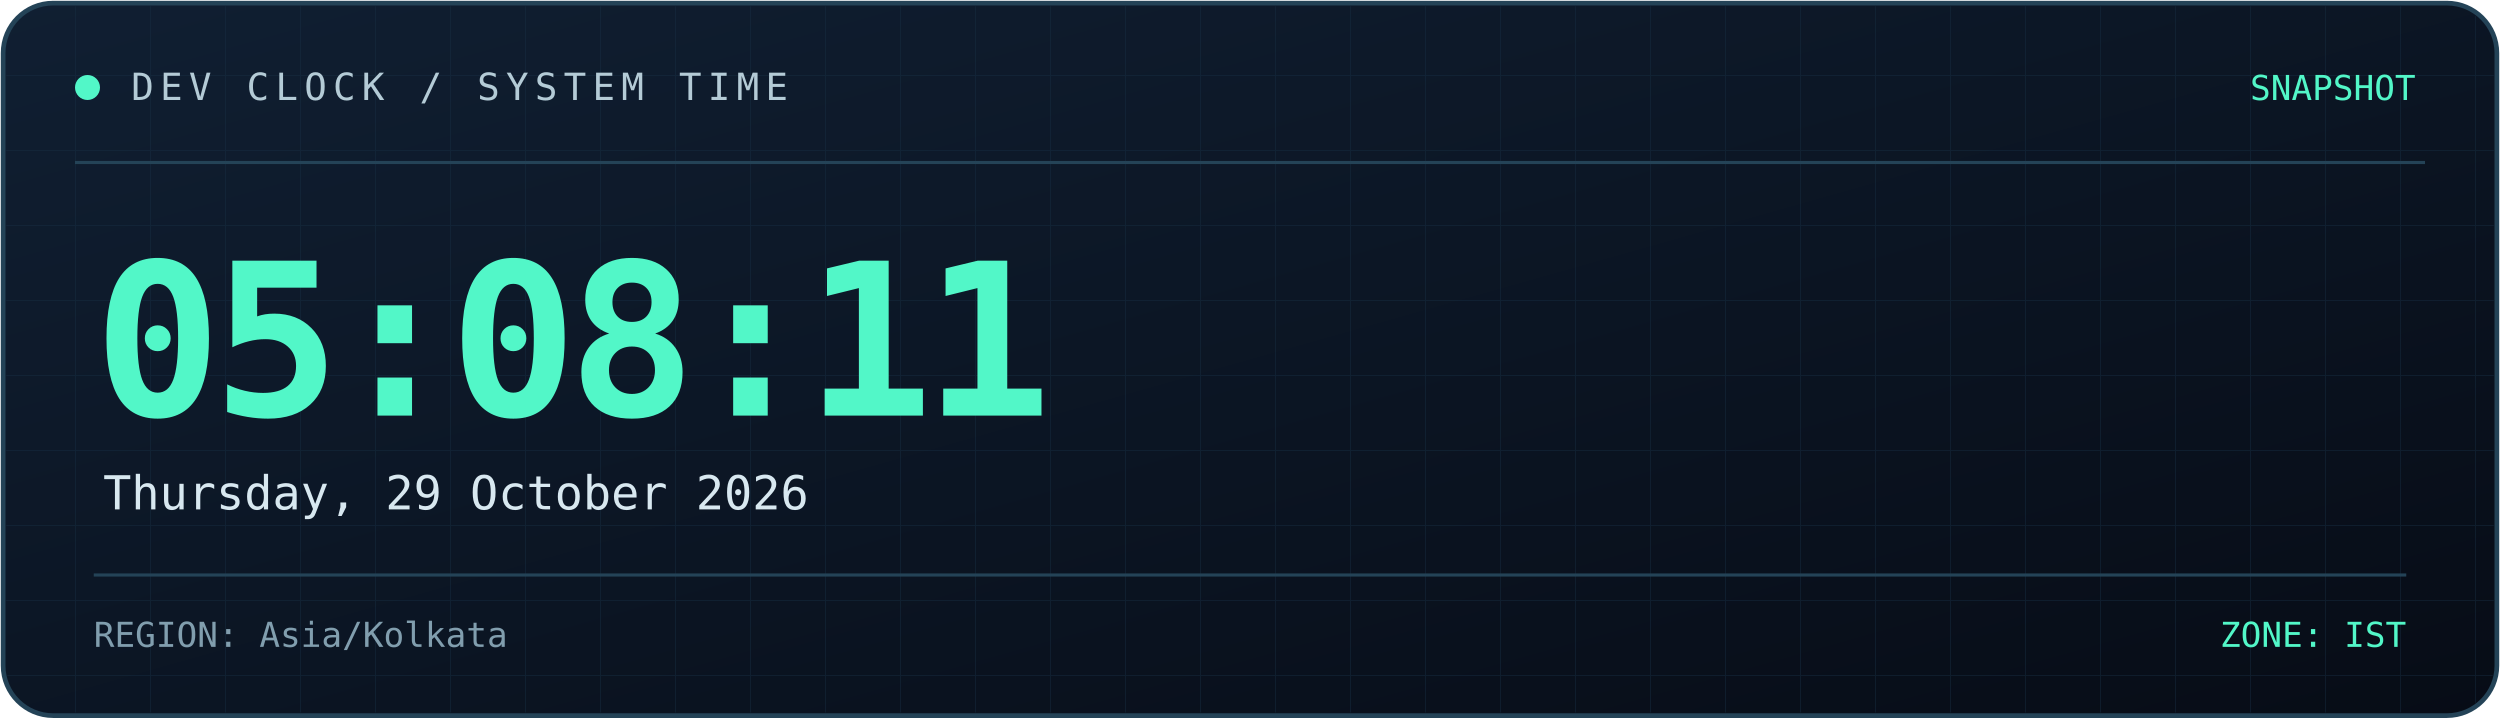
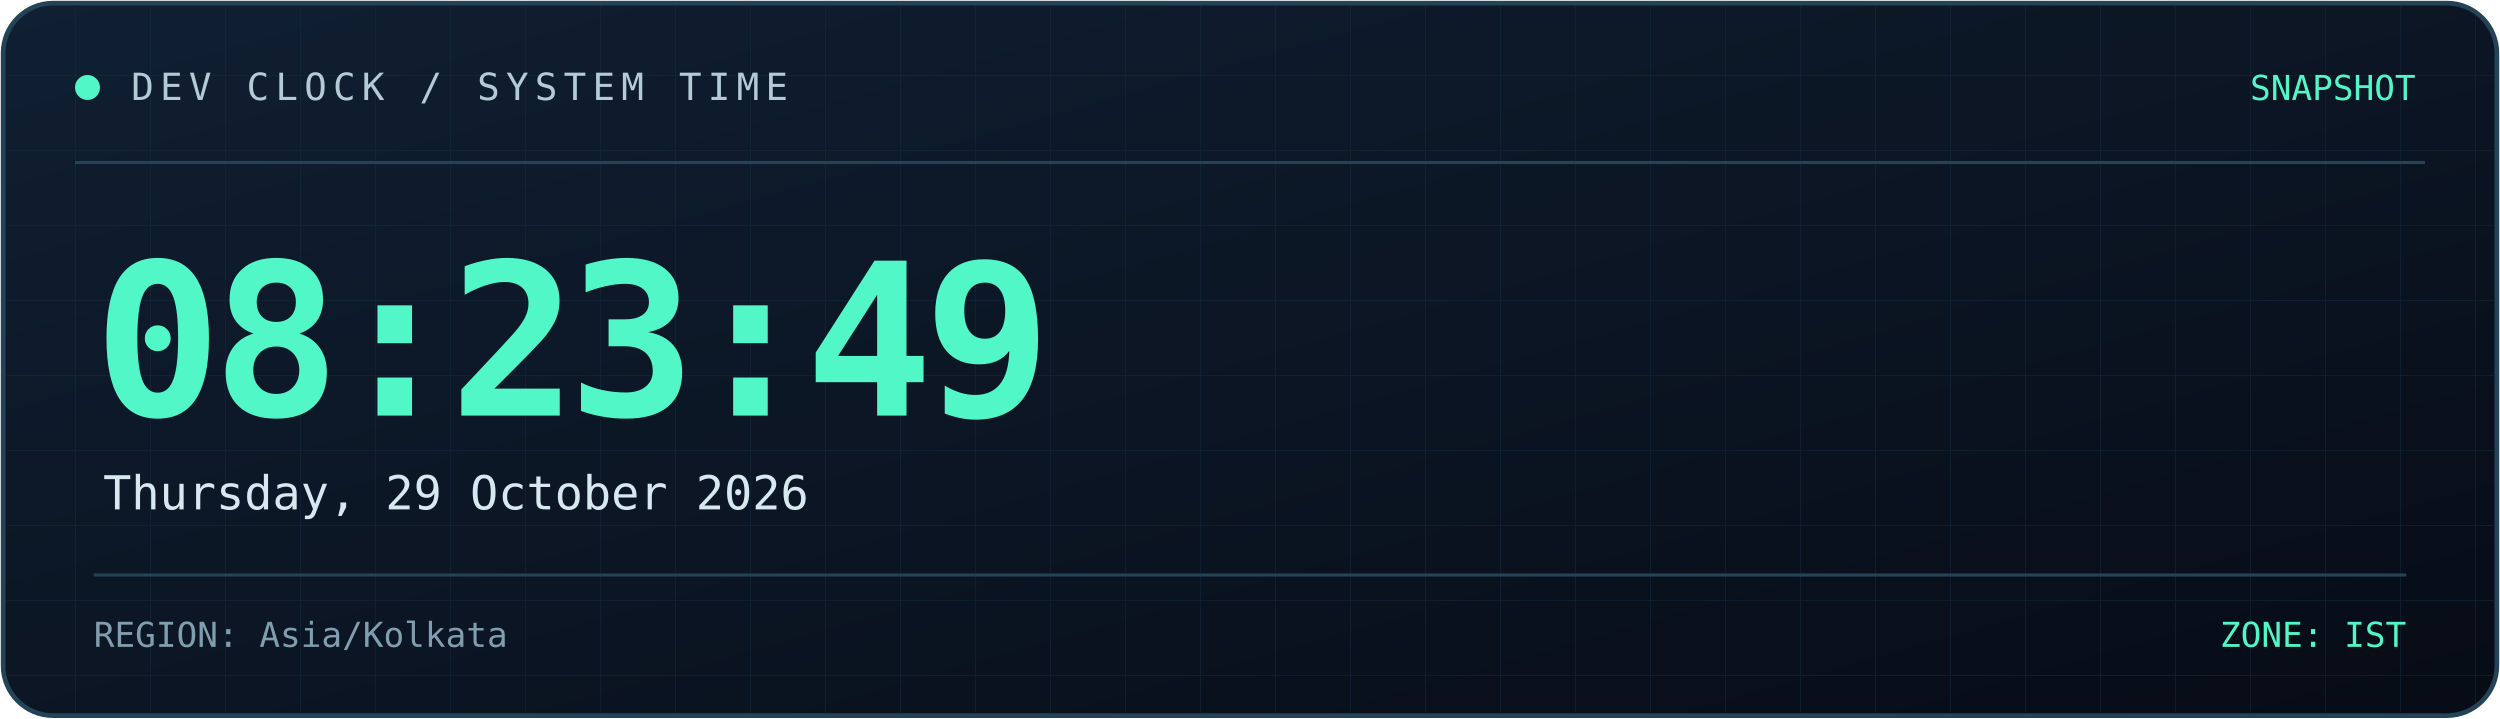
<svg xmlns="http://www.w3.org/2000/svg" width="800" height="230" viewBox="0 0 800 230" role="img" aria-labelledby="title desc">
  <defs>
    <linearGradient id="bg" x1="0" y1="0" x2="1" y2="1">
      <stop offset="0%" stop-color="#101f32" />
      <stop offset="100%" stop-color="#070c16" />
    </linearGradient>
    <linearGradient id="line" x1="0" y1="0" x2="1" y2="0">
      <stop offset="0%" stop-color="#52f7c8" />
      <stop offset="100%" stop-color="#398bff" />
    </linearGradient>
    <pattern id="grid" width="24" height="24" patternUnits="userSpaceOnUse">
      <path d="M24 0H0V24" fill="none" stroke="#173044" stroke-width="0.6" />
    </pattern>
  </defs>
  <rect x="1" y="1" width="798" height="228" rx="16" fill="url(#bg)" stroke="#244357" stroke-width="1.5" />
  <rect x="2" y="2" width="796" height="226" rx="15" fill="url(#grid)" opacity="0.45" />
  <path d="M24 52H776" stroke="#244357" />
  <path d="M24 53H185" stroke="url(#line)" stroke-width="2" />
  <circle cx="28" cy="28" r="4" fill="#52f7c8" />
  <text x="42" y="32" fill="#b4cbd6" font-size="12" font-family="monospace" letter-spacing="2">
    DEV CLOCK / SYSTEM TIME
  </text>
  <text x="773" y="32" text-anchor="end" fill="#52f7c8" font-size="11" font-family="monospace">
    SNAPSHOT
  </text>
  <text x="30" y="133" fill="#52f7c8" font-size="68" font-weight="700" font-family="monospace" letter-spacing="-3">
-     05:08:11
+     08:23:49
  </text>
  <text x="33" y="163" fill="#d8e8f0" font-size="15" font-family="monospace">
    Thursday, 29 October 2026
  </text>
  <path d="M30 184H770" stroke="#244357" />
  <text x="30" y="207" fill="#819eae" font-size="11" font-family="monospace">
    REGION: Asia/Kolkata
  </text>
  <text x="770" y="207" text-anchor="end" fill="#52f7c8" font-size="11" font-family="monospace">
    ZONE: IST
  </text>
</svg>
